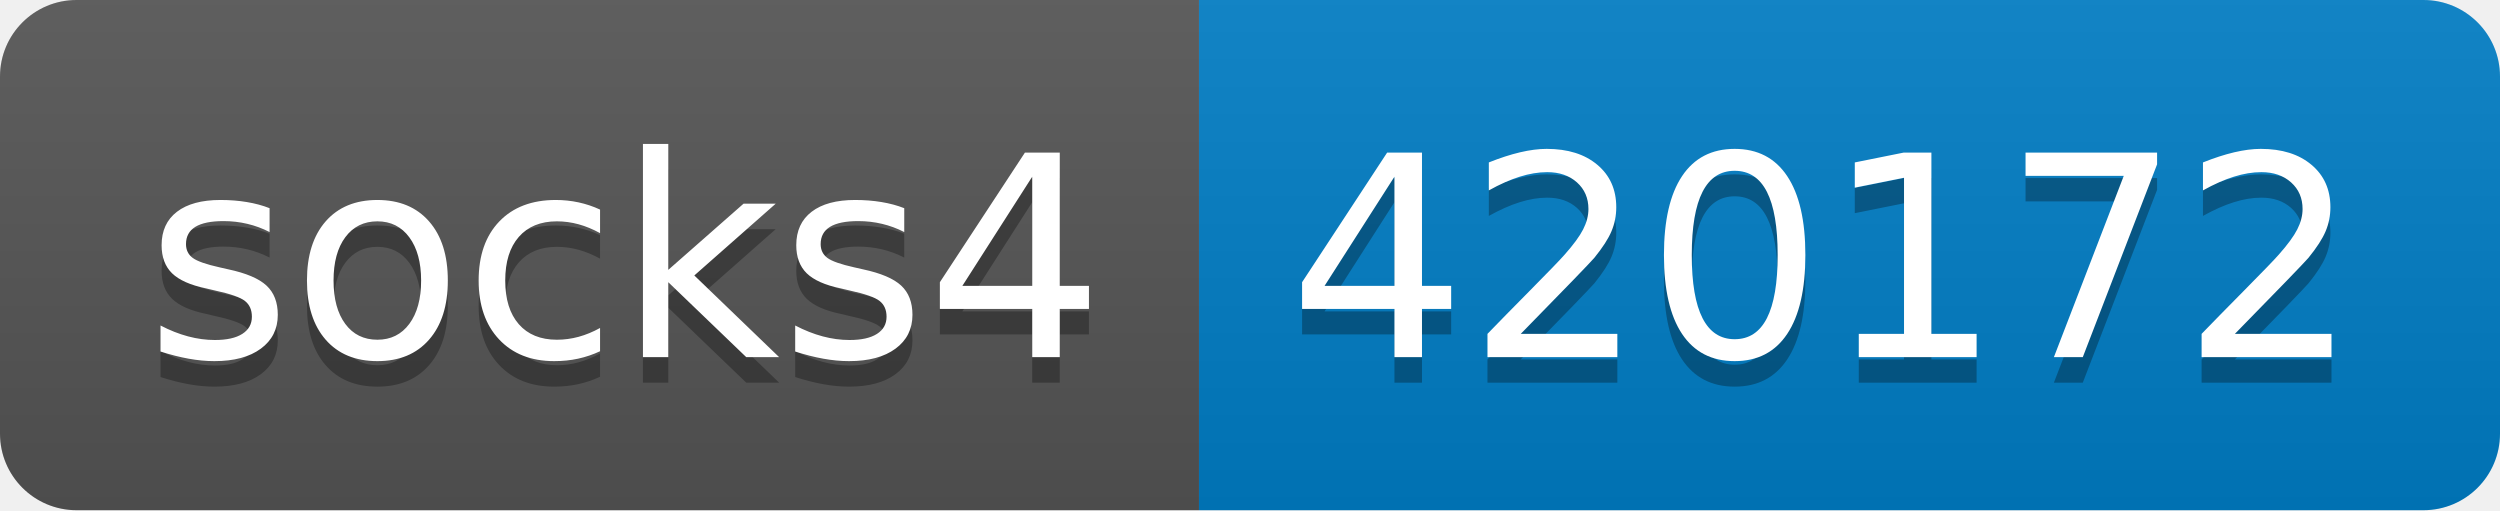
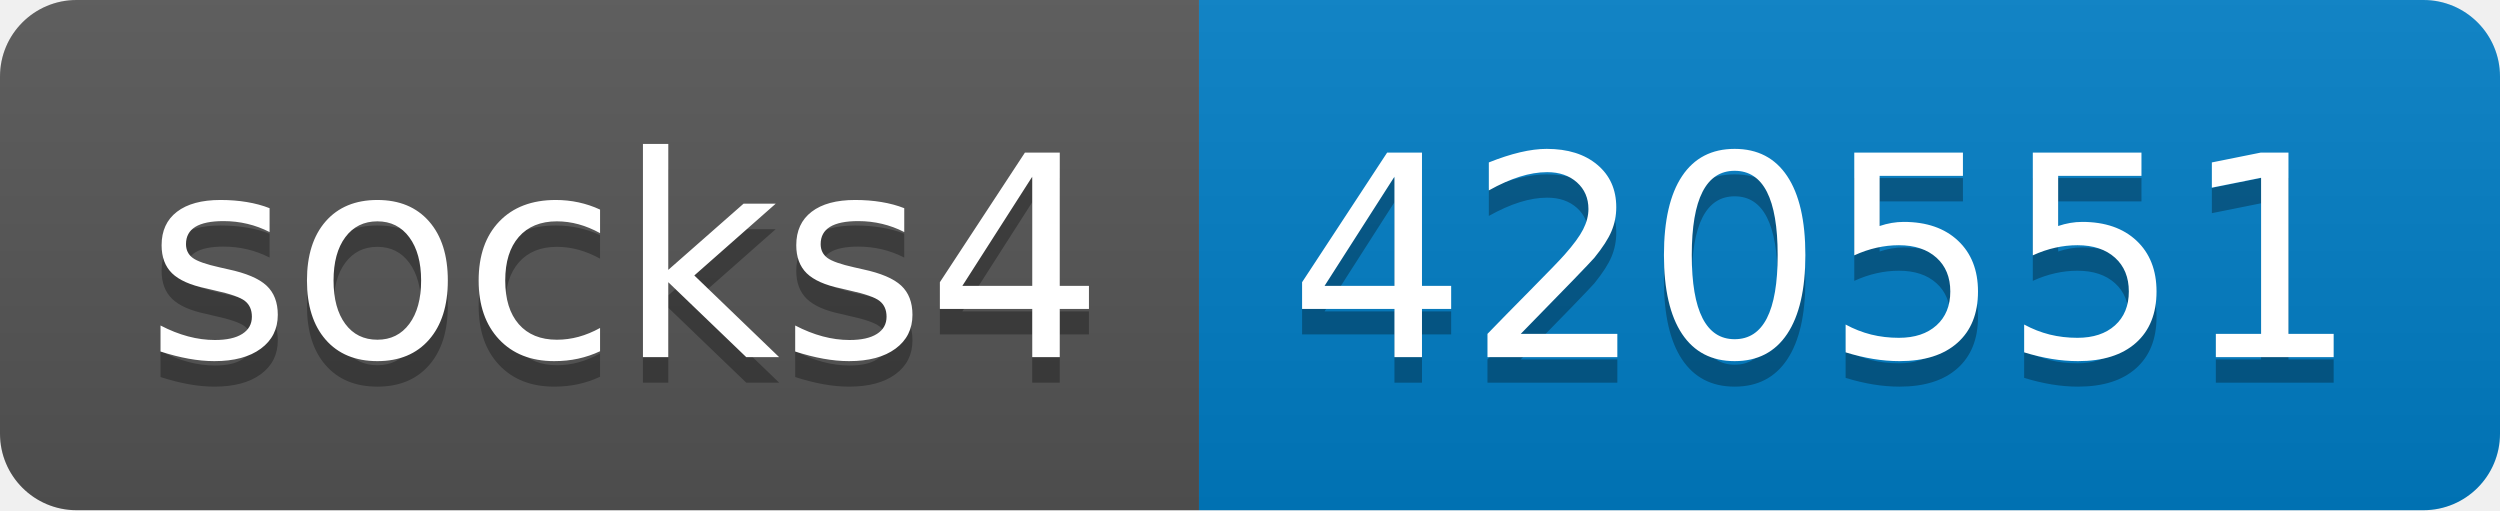
- <svg xmlns="http://www.w3.org/2000/svg" width="98" height="20" role="img" aria-label="socks4: 420172">
+ <svg xmlns="http://www.w3.org/2000/svg" width="98" height="20" role="img" aria-label="socks4: 420551">
  <linearGradient id="s" x2="0" y2="100%">
    <stop offset="0" stop-color="#bbb" stop-opacity=".1" />
    <stop offset="1" stop-opacity=".1" />
  </linearGradient>
  <clipPath id="r">
    <rect width="98" height="20" rx="3" fill="#fff" />
  </clipPath>
  <g clip-path="url(#r)">
    <rect width="47" height="20" fill="#555" />
    <rect x="47" width="51" height="20" fill="#007ec6" />
    <rect width="98" height="20" fill="url(#s)" />
  </g>
  <g fill="#fff" text-anchor="middle" font-family="Verdana,Geneva,DejaVu Sans,sans-serif" text-rendering="geometricPrecision" font-size="110">
    <text aria-hidden="true" x="245" y="150" fill="#010101" fill-opacity=".3" transform="scale(.1)" textLength="370">socks4</text>
    <text x="245" y="140" transform="scale(.1)" fill="#fff" textLength="370">socks4</text>
-     <text aria-hidden="true" x="715" y="150" fill="#010101" fill-opacity=".3" transform="scale(.1)" textLength="410">420172</text>
-     <text x="715" y="140" transform="scale(.1)" fill="#fff" textLength="410">420172</text>
+     <text aria-hidden="true" x="715" y="150" fill="#010101" fill-opacity=".3" transform="scale(.1)" textLength="410">420551</text>
+     <text x="715" y="140" transform="scale(.1)" fill="#fff" textLength="410">420551</text>
  </g>
</svg>
